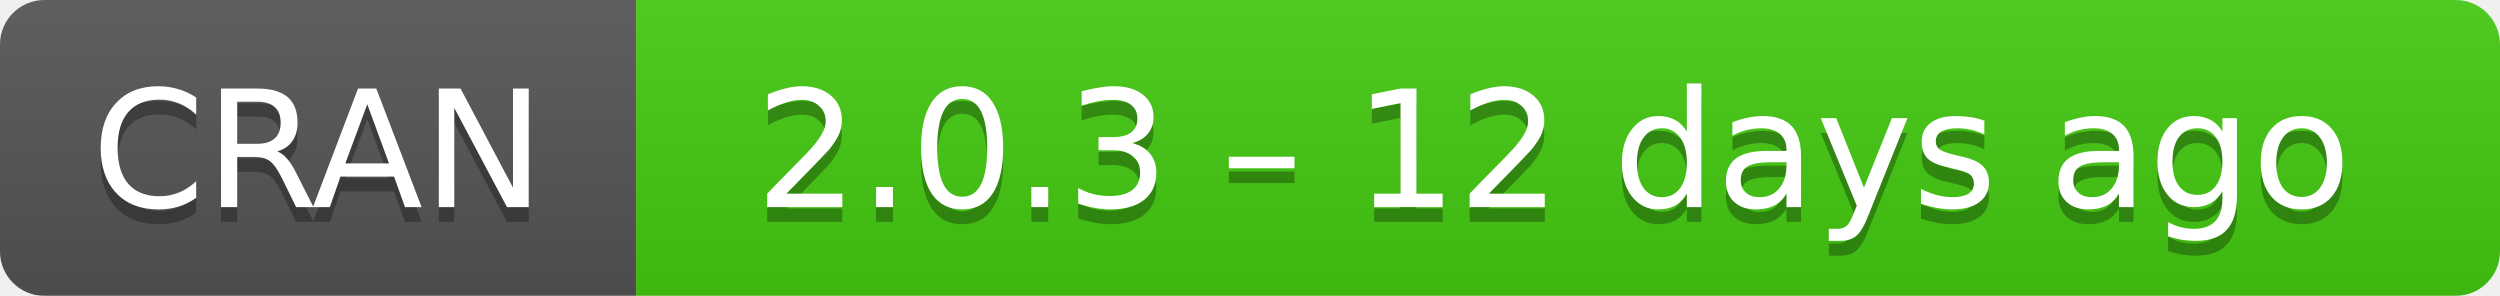
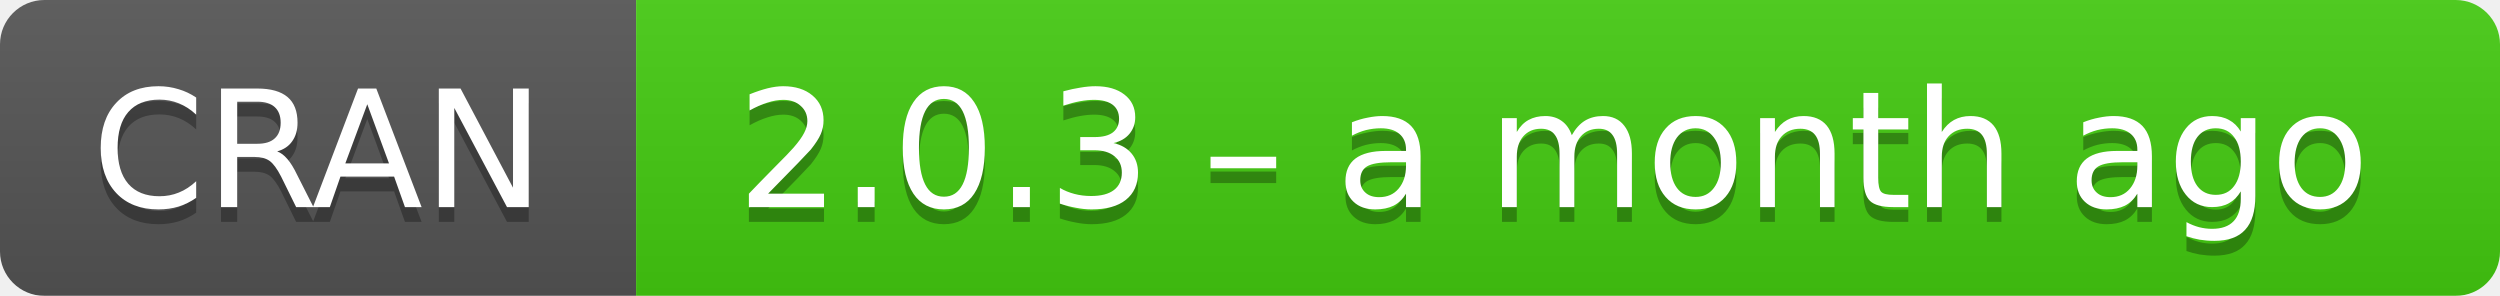
- <svg xmlns="http://www.w3.org/2000/svg" width="169" height="20" aria-label="CRAN 2.0.3 – 12 days ago">
+ <svg xmlns="http://www.w3.org/2000/svg" width="169" height="20" aria-label="CRAN 2.0.3 – a month ago">
  <linearGradient id="b" x2="0" y2="100%">
    <stop offset="0" stop-color="#bbb" stop-opacity=".1" />
    <stop offset="1" stop-opacity=".1" />
  </linearGradient>
  <mask id="a">
    <rect width="169" height="20" rx="3" fill="#fff" />
  </mask>
  <g mask="url(#a)">
    <path fill="#555" d="M0 0h43v20H0z" />
    <path fill="#4c1" d="M43 0h147v20H43z" />
    <path fill="url(#b)" d="M0 0h169v20H0z" />
  </g>
  <g fill="#fff" text-anchor="middle" font-family="DejaVu Sans,Verdana,Geneva,sans-serif" font-size="11">
    <text x="21.5" y="15" fill="#010101" fill-opacity=".3">
      CRAN
    </text>
    <text x="21.5" y="14">
      CRAN
    </text>
    <text x="105" y="15" fill="#010101" fill-opacity=".3">
-       2.0.3 – 12 days ago
+       2.0.3 – a month ago
    </text>
    <text x="105" y="14">
-       2.0.3 – 12 days ago
+       2.0.3 – a month ago
    </text>
  </g>
</svg>
